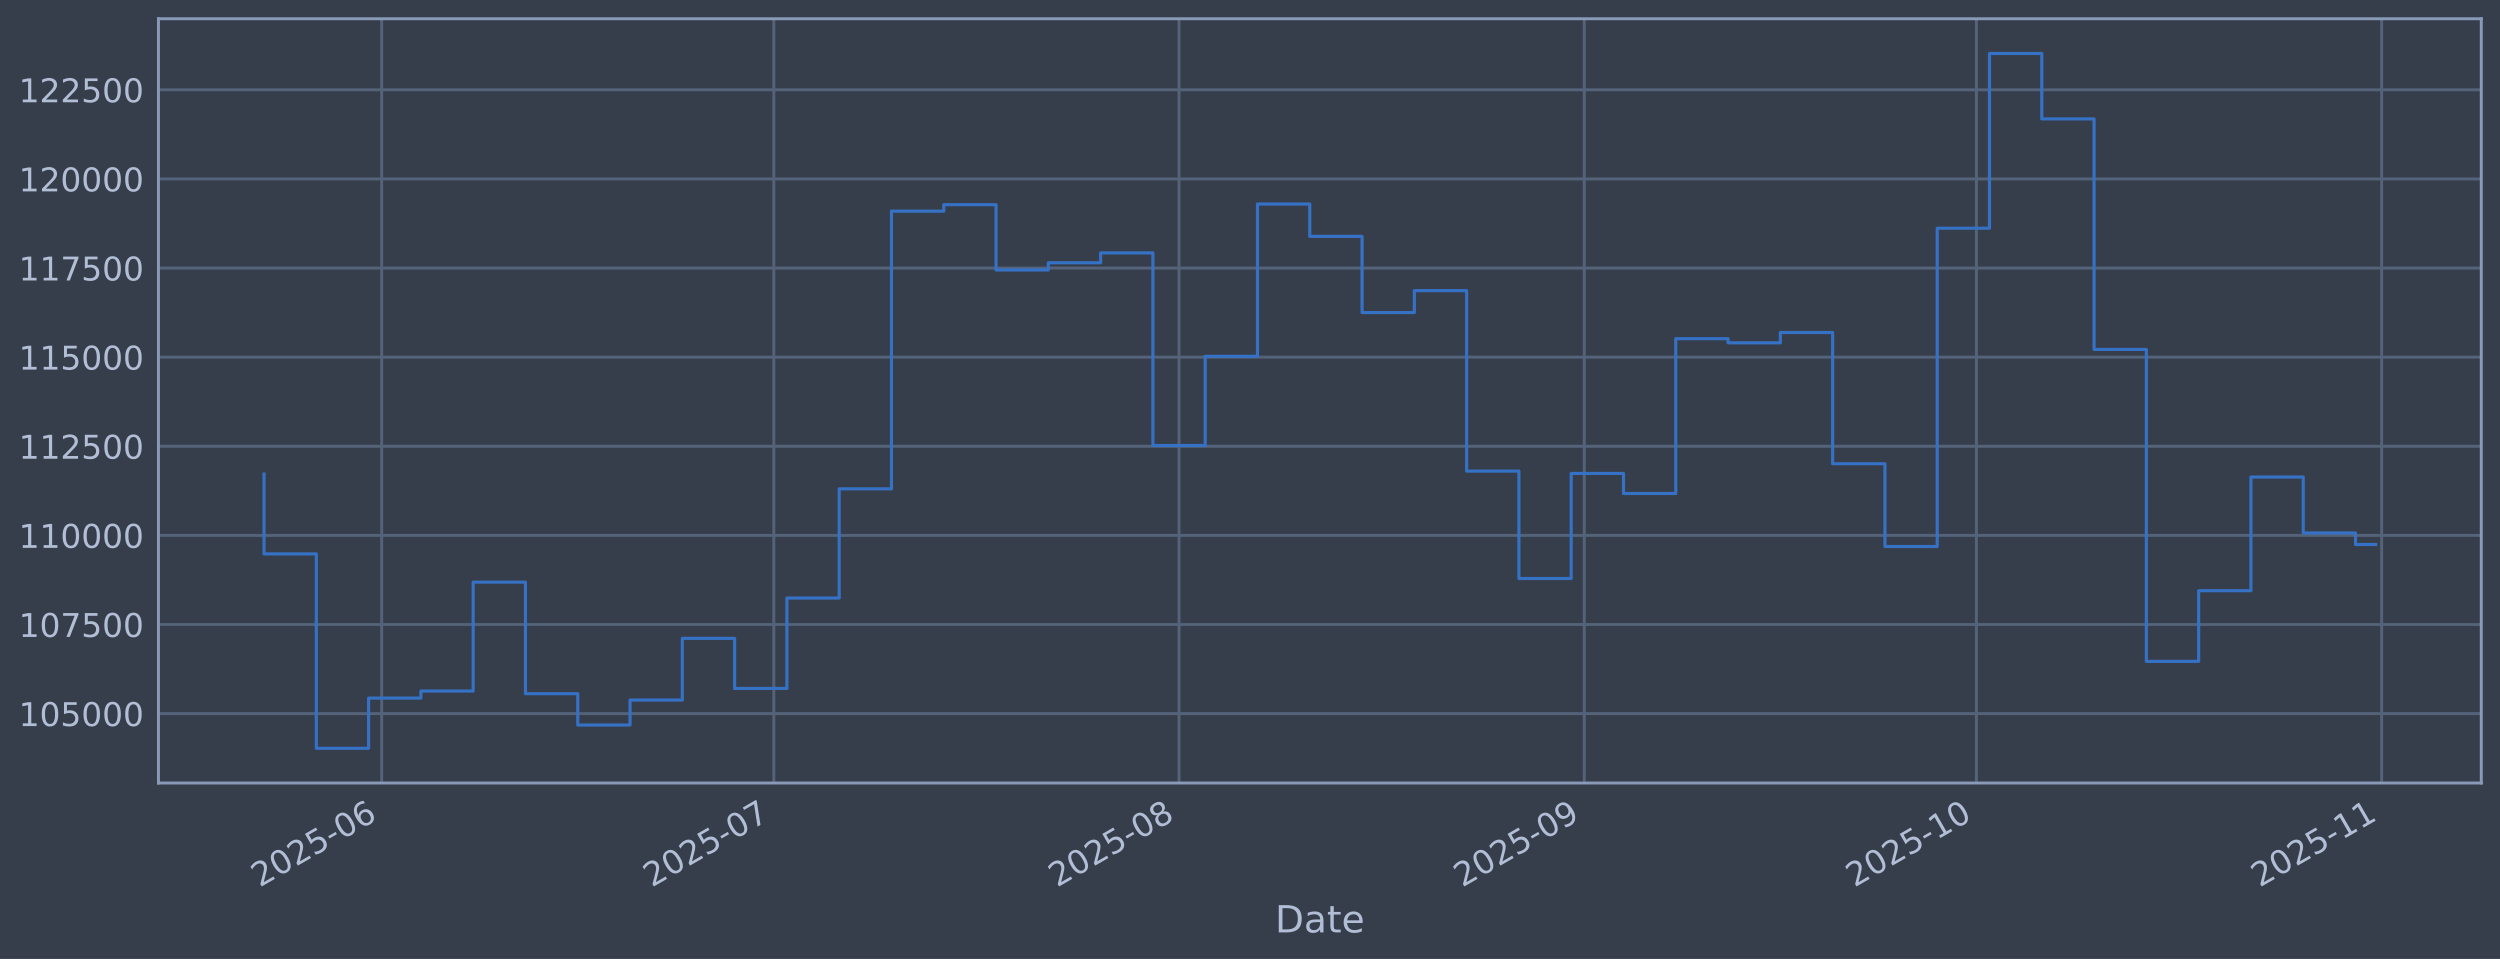
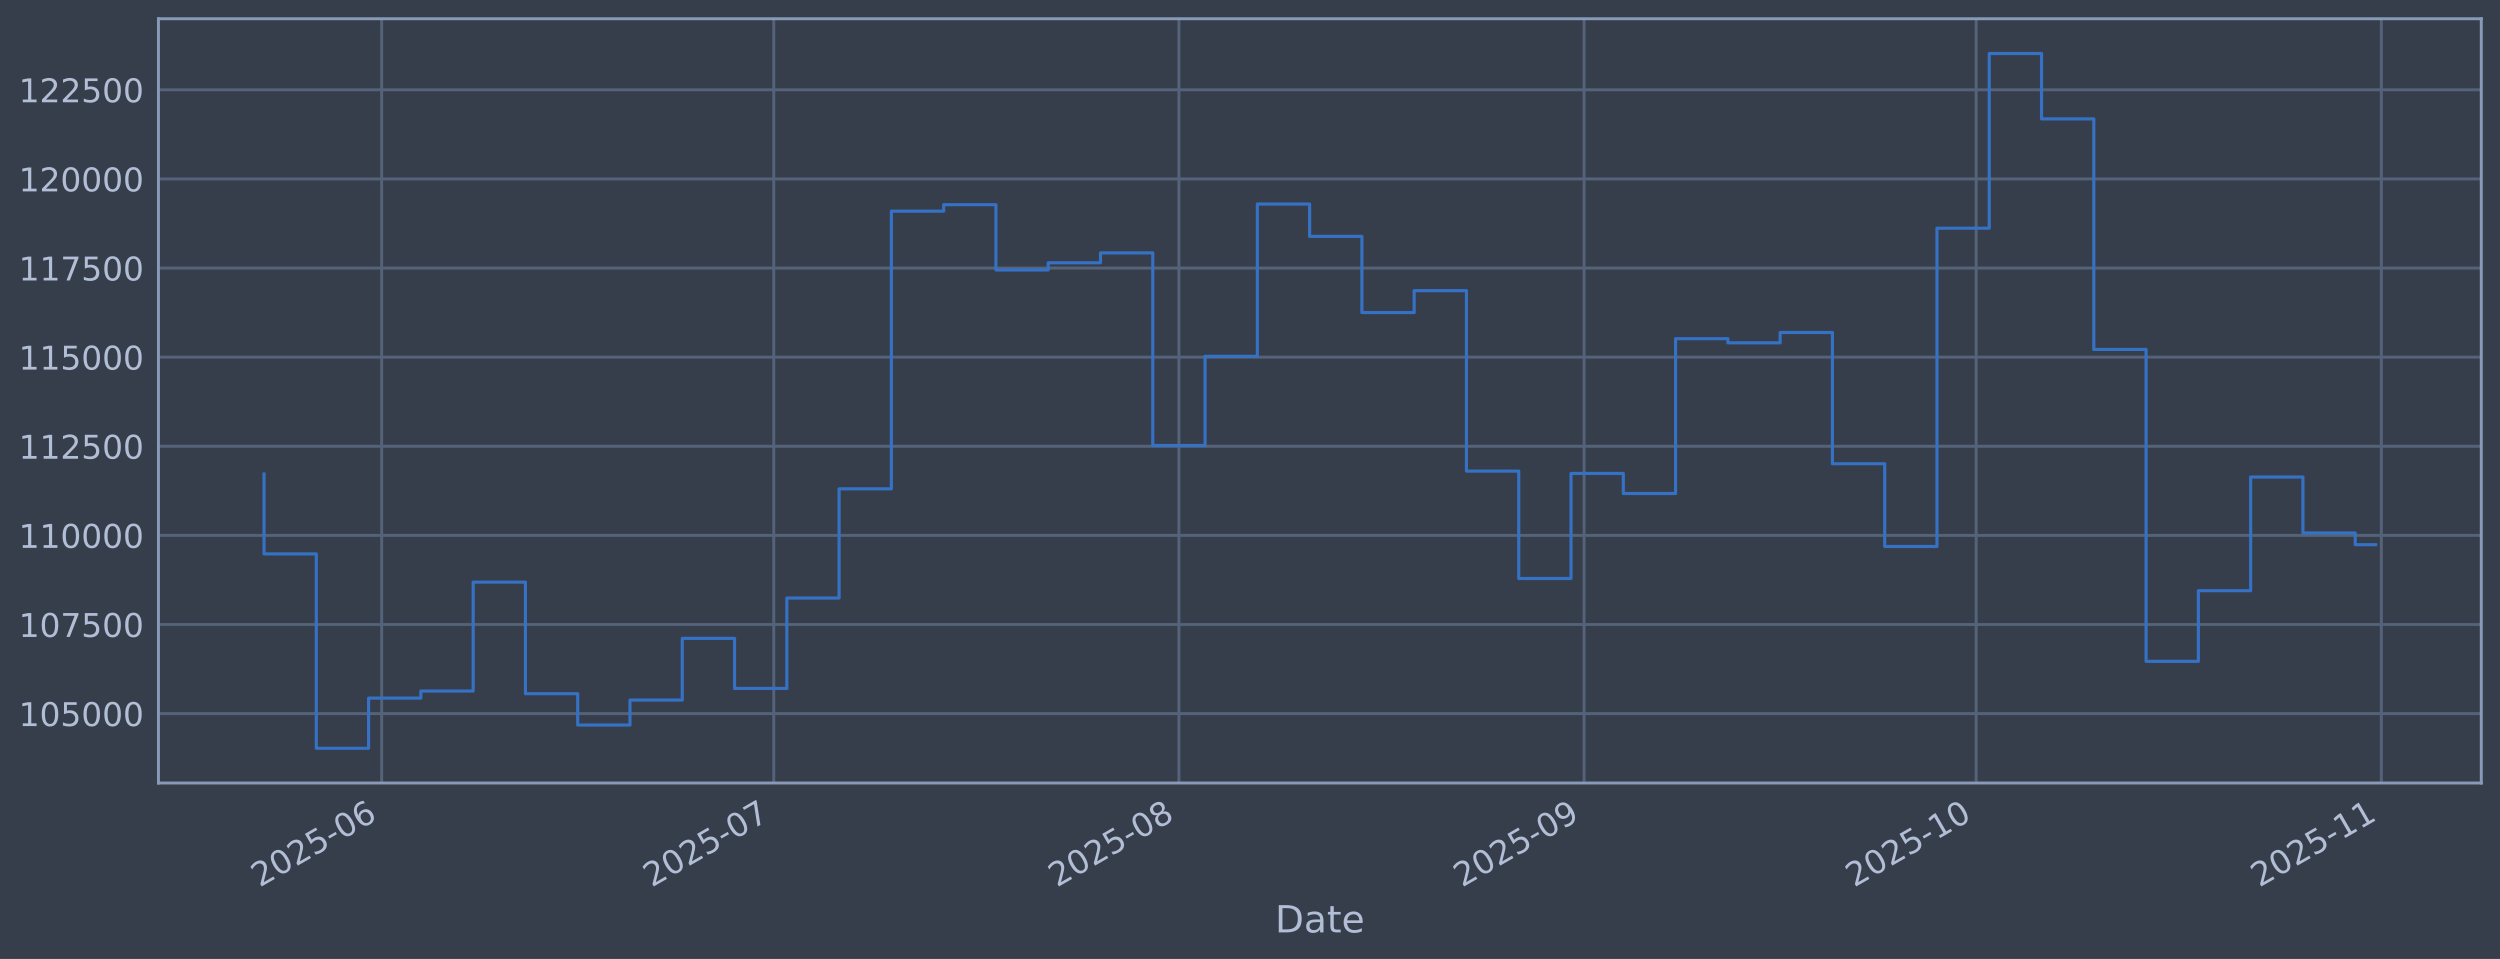
<svg xmlns="http://www.w3.org/2000/svg" xmlns:xlink="http://www.w3.org/1999/xlink" width="960.9pt" height="368.58pt" viewBox="0 0 960.9 368.58" version="1.1">
  <defs>
    <style type="text/css">*{stroke-linejoin: round; stroke-linecap: butt}</style>
  </defs>
  <g id="figure_1">
    <g id="patch_1">
      <path d="M 0 368.58  L 960.9 368.58  L 960.9 0  L 0 0  z " style="fill: #373e4b" />
    </g>
    <g id="axes_1">
      <g id="patch_2">
        <path d="M 60.901 300.96  L 953.701 300.96  L 953.701 7.2  L 60.901 7.2  z " style="fill: #373e4b" />
      </g>
      <g id="matplotlib.axis_1">
        <g id="xtick_1">
          <g id="line2d_1">
-             <path d="M 146.701 300.96  L 146.701 7.2  " clip-path="url(#p66ea7dc3ce)" style="fill: none; stroke: #546379; stroke-width: 1.12; stroke-linecap: square" />
+             <path d="M 146.694 300.96  L 146.694 7.2  " clip-path="url(#p4afb08aa4d)" style="fill: none; stroke: #546379; stroke-width: 1.12; stroke-linecap: square" />
          </g>
          <g id="line2d_2" />
          <g id="text_1">
-             <g style="fill: #b1bed6" transform="translate(99.79728 341.1745) rotate(-30) scale(0.126 -0.126)">
+             <g style="fill: #b1bed6" transform="translate(99.79083 341.1745) rotate(-30) scale(0.126 -0.126)">
              <defs>
                <path id="DejaVuSans-32" d="M 1228 531  L 3431 531  L 3431 0  L 469 0  L 469 531  Q 828 903 1448 1529  Q 2069 2156 2228 2338  Q 2531 2678 2651 2914  Q 2772 3150 2772 3378  Q 2772 3750 2511 3984  Q 2250 4219 1831 4219  Q 1534 4219 1204 4116  Q 875 4013 500 3803  L 500 4441  Q 881 4594 1212 4672  Q 1544 4750 1819 4750  Q 2544 4750 2975 4387  Q 3406 4025 3406 3419  Q 3406 3131 3298 2873  Q 3191 2616 2906 2266  Q 2828 2175 2409 1742  Q 1991 1309 1228 531  z " transform="scale(0.015625)" />
                <path id="DejaVuSans-30" d="M 2034 4250  Q 1547 4250 1301 3770  Q 1056 3291 1056 2328  Q 1056 1369 1301 889  Q 1547 409 2034 409  Q 2525 409 2770 889  Q 3016 1369 3016 2328  Q 3016 3291 2770 3770  Q 2525 4250 2034 4250  z M 2034 4750  Q 2819 4750 3233 4129  Q 3647 3509 3647 2328  Q 3647 1150 3233 529  Q 2819 -91 2034 -91  Q 1250 -91 836 529  Q 422 1150 422 2328  Q 422 3509 836 4129  Q 1250 4750 2034 4750  z " transform="scale(0.015625)" />
                <path id="DejaVuSans-35" d="M 691 4666  L 3169 4666  L 3169 4134  L 1269 4134  L 1269 2991  Q 1406 3038 1543 3061  Q 1681 3084 1819 3084  Q 2600 3084 3056 2656  Q 3513 2228 3513 1497  Q 3513 744 3044 326  Q 2575 -91 1722 -91  Q 1428 -91 1123 -41  Q 819 9 494 109  L 494 744  Q 775 591 1075 516  Q 1375 441 1709 441  Q 2250 441 2565 725  Q 2881 1009 2881 1497  Q 2881 1984 2565 2268  Q 2250 2553 1709 2553  Q 1456 2553 1204 2497  Q 953 2441 691 2322  L 691 4666  z " transform="scale(0.015625)" />
                <path id="DejaVuSans-2d" d="M 313 2009  L 1997 2009  L 1997 1497  L 313 1497  L 313 2009  z " transform="scale(0.015625)" />
                <path id="DejaVuSans-36" d="M 2113 2584  Q 1688 2584 1439 2293  Q 1191 2003 1191 1497  Q 1191 994 1439 701  Q 1688 409 2113 409  Q 2538 409 2786 701  Q 3034 994 3034 1497  Q 3034 2003 2786 2293  Q 2538 2584 2113 2584  z M 3366 4563  L 3366 3988  Q 3128 4100 2886 4159  Q 2644 4219 2406 4219  Q 1781 4219 1451 3797  Q 1122 3375 1075 2522  Q 1259 2794 1537 2939  Q 1816 3084 2150 3084  Q 2853 3084 3261 2657  Q 3669 2231 3669 1497  Q 3669 778 3244 343  Q 2819 -91 2113 -91  Q 1303 -91 875 529  Q 447 1150 447 2328  Q 447 3434 972 4092  Q 1497 4750 2381 4750  Q 2619 4750 2861 4703  Q 3103 4656 3366 4563  z " transform="scale(0.015625)" />
              </defs>
              <use xlink:href="#DejaVuSans-32" />
              <use xlink:href="#DejaVuSans-30" transform="translate(63.62305 0)" />
              <use xlink:href="#DejaVuSans-32" transform="translate(127.2461 0)" />
              <use xlink:href="#DejaVuSans-35" transform="translate(190.8691 0)" />
              <use xlink:href="#DejaVuSans-2d" transform="translate(254.4922 0)" />
              <use xlink:href="#DejaVuSans-30" transform="translate(290.5762 0)" />
              <use xlink:href="#DejaVuSans-36" transform="translate(354.1992 0)" />
            </g>
          </g>
        </g>
        <g id="xtick_2">
          <g id="line2d_3">
-             <path d="M 297.428 300.96  L 297.428 7.2  " clip-path="url(#p66ea7dc3ce)" style="fill: none; stroke: #546379; stroke-width: 1.12; stroke-linecap: square" />
+             <path d="M 297.4 300.96  L 297.4 7.2  " clip-path="url(#p4afb08aa4d)" style="fill: none; stroke: #546379; stroke-width: 1.12; stroke-linecap: square" />
          </g>
          <g id="line2d_4" />
          <g id="text_2">
-             <g style="fill: #b1bed6" transform="translate(250.5247 341.1745) rotate(-30) scale(0.126 -0.126)">
+             <g style="fill: #b1bed6" transform="translate(250.4968 341.1745) rotate(-30) scale(0.126 -0.126)">
              <defs>
                <path id="DejaVuSans-37" d="M 525 4666  L 3525 4666  L 3525 4397  L 1831 0  L 1172 0  L 2766 4134  L 525 4134  L 525 4666  z " transform="scale(0.015625)" />
              </defs>
              <use xlink:href="#DejaVuSans-32" />
              <use xlink:href="#DejaVuSans-30" transform="translate(63.62305 0)" />
              <use xlink:href="#DejaVuSans-32" transform="translate(127.2461 0)" />
              <use xlink:href="#DejaVuSans-35" transform="translate(190.8691 0)" />
              <use xlink:href="#DejaVuSans-2d" transform="translate(254.4922 0)" />
              <use xlink:href="#DejaVuSans-30" transform="translate(290.5762 0)" />
              <use xlink:href="#DejaVuSans-37" transform="translate(354.1992 0)" />
            </g>
          </g>
        </g>
        <g id="xtick_3">
          <g id="line2d_5">
-             <path d="M 453.18 300.96  L 453.18 7.2  " clip-path="url(#p66ea7dc3ce)" style="fill: none; stroke: #546379; stroke-width: 1.12; stroke-linecap: square" />
+             <path d="M 453.13 300.96  L 453.13 7.2  " clip-path="url(#p4afb08aa4d)" style="fill: none; stroke: #546379; stroke-width: 1.12; stroke-linecap: square" />
          </g>
          <g id="line2d_6" />
          <g id="text_3">
-             <g style="fill: #b1bed6" transform="translate(406.2764 341.1745) rotate(-30) scale(0.126 -0.126)">
+             <g style="fill: #b1bed6" transform="translate(406.2263 341.1745) rotate(-30) scale(0.126 -0.126)">
              <defs>
                <path id="DejaVuSans-38" d="M 2034 2216  Q 1584 2216 1326 1975  Q 1069 1734 1069 1313  Q 1069 891 1326 650  Q 1584 409 2034 409  Q 2484 409 2743 651  Q 3003 894 3003 1313  Q 3003 1734 2745 1975  Q 2488 2216 2034 2216  z M 1403 2484  Q 997 2584 770 2862  Q 544 3141 544 3541  Q 544 4100 942 4425  Q 1341 4750 2034 4750  Q 2731 4750 3128 4425  Q 3525 4100 3525 3541  Q 3525 3141 3298 2862  Q 3072 2584 2669 2484  Q 3125 2378 3379 2068  Q 3634 1759 3634 1313  Q 3634 634 3220 271  Q 2806 -91 2034 -91  Q 1263 -91 848 271  Q 434 634 434 1313  Q 434 1759 690 2068  Q 947 2378 1403 2484  z M 1172 3481  Q 1172 3119 1398 2916  Q 1625 2713 2034 2713  Q 2441 2713 2670 2916  Q 2900 3119 2900 3481  Q 2900 3844 2670 4047  Q 2441 4250 2034 4250  Q 1625 4250 1398 4047  Q 1172 3844 1172 3481  z " transform="scale(0.015625)" />
              </defs>
              <use xlink:href="#DejaVuSans-32" />
              <use xlink:href="#DejaVuSans-30" transform="translate(63.62305 0)" />
              <use xlink:href="#DejaVuSans-32" transform="translate(127.2461 0)" />
              <use xlink:href="#DejaVuSans-35" transform="translate(190.8691 0)" />
              <use xlink:href="#DejaVuSans-2d" transform="translate(254.4922 0)" />
              <use xlink:href="#DejaVuSans-30" transform="translate(290.5762 0)" />
              <use xlink:href="#DejaVuSans-38" transform="translate(354.1992 0)" />
            </g>
          </g>
        </g>
        <g id="xtick_4">
          <g id="line2d_7">
-             <path d="M 608.931 300.96  L 608.931 7.2  " clip-path="url(#p66ea7dc3ce)" style="fill: none; stroke: #546379; stroke-width: 1.12; stroke-linecap: square" />
+             <path d="M 608.859 300.96  L 608.859 7.2  " clip-path="url(#p4afb08aa4d)" style="fill: none; stroke: #546379; stroke-width: 1.12; stroke-linecap: square" />
          </g>
          <g id="line2d_8" />
          <g id="text_4">
-             <g style="fill: #b1bed6" transform="translate(562.0281 341.1745) rotate(-30) scale(0.126 -0.126)">
+             <g style="fill: #b1bed6" transform="translate(561.9557 341.1745) rotate(-30) scale(0.126 -0.126)">
              <defs>
                <path id="DejaVuSans-39" d="M 703 97  L 703 672  Q 941 559 1184 500  Q 1428 441 1663 441  Q 2288 441 2617 861  Q 2947 1281 2994 2138  Q 2813 1869 2534 1725  Q 2256 1581 1919 1581  Q 1219 1581 811 2004  Q 403 2428 403 3163  Q 403 3881 828 4315  Q 1253 4750 1959 4750  Q 2769 4750 3195 4129  Q 3622 3509 3622 2328  Q 3622 1225 3098 567  Q 2575 -91 1691 -91  Q 1453 -91 1209 -44  Q 966 3 703 97  z M 1959 2075  Q 2384 2075 2632 2365  Q 2881 2656 2881 3163  Q 2881 3666 2632 3958  Q 2384 4250 1959 4250  Q 1534 4250 1286 3958  Q 1038 3666 1038 3163  Q 1038 2656 1286 2365  Q 1534 2075 1959 2075  z " transform="scale(0.015625)" />
              </defs>
              <use xlink:href="#DejaVuSans-32" />
              <use xlink:href="#DejaVuSans-30" transform="translate(63.62305 0)" />
              <use xlink:href="#DejaVuSans-32" transform="translate(127.2461 0)" />
              <use xlink:href="#DejaVuSans-35" transform="translate(190.8691 0)" />
              <use xlink:href="#DejaVuSans-2d" transform="translate(254.4922 0)" />
              <use xlink:href="#DejaVuSans-30" transform="translate(290.5762 0)" />
              <use xlink:href="#DejaVuSans-39" transform="translate(354.1992 0)" />
            </g>
          </g>
        </g>
        <g id="xtick_5">
          <g id="line2d_9">
-             <path d="M 759.659 300.96  L 759.659 7.2  " clip-path="url(#p66ea7dc3ce)" style="fill: none; stroke: #546379; stroke-width: 1.12; stroke-linecap: square" />
+             <path d="M 759.565 300.96  L 759.565 7.2  " clip-path="url(#p4afb08aa4d)" style="fill: none; stroke: #546379; stroke-width: 1.12; stroke-linecap: square" />
          </g>
          <g id="line2d_10" />
          <g id="text_5">
-             <g style="fill: #b1bed6" transform="translate(712.7555 341.1745) rotate(-30) scale(0.126 -0.126)">
+             <g style="fill: #b1bed6" transform="translate(712.6617 341.1745) rotate(-30) scale(0.126 -0.126)">
              <defs>
                <path id="DejaVuSans-31" d="M 794 531  L 1825 531  L 1825 4091  L 703 3866  L 703 4441  L 1819 4666  L 2450 4666  L 2450 531  L 3481 531  L 3481 0  L 794 0  L 794 531  z " transform="scale(0.015625)" />
              </defs>
              <use xlink:href="#DejaVuSans-32" />
              <use xlink:href="#DejaVuSans-30" transform="translate(63.62305 0)" />
              <use xlink:href="#DejaVuSans-32" transform="translate(127.2461 0)" />
              <use xlink:href="#DejaVuSans-35" transform="translate(190.8691 0)" />
              <use xlink:href="#DejaVuSans-2d" transform="translate(254.4922 0)" />
              <use xlink:href="#DejaVuSans-31" transform="translate(290.5762 0)" />
              <use xlink:href="#DejaVuSans-30" transform="translate(354.1992 0)" />
            </g>
          </g>
        </g>
        <g id="xtick_6">
          <g id="line2d_11">
-             <path d="M 915.411 300.96  L 915.411 7.2  " clip-path="url(#p66ea7dc3ce)" style="fill: none; stroke: #546379; stroke-width: 1.12; stroke-linecap: square" />
+             <path d="M 915.294 300.96  L 915.294 7.2  " clip-path="url(#p4afb08aa4d)" style="fill: none; stroke: #546379; stroke-width: 1.12; stroke-linecap: square" />
          </g>
          <g id="line2d_12" />
          <g id="text_6">
-             <g style="fill: #b1bed6" transform="translate(868.5072 341.1745) rotate(-30) scale(0.126 -0.126)">
+             <g style="fill: #b1bed6" transform="translate(868.3912 341.1745) rotate(-30) scale(0.126 -0.126)">
              <use xlink:href="#DejaVuSans-32" />
              <use xlink:href="#DejaVuSans-30" transform="translate(63.62305 0)" />
              <use xlink:href="#DejaVuSans-32" transform="translate(127.2461 0)" />
              <use xlink:href="#DejaVuSans-35" transform="translate(190.8691 0)" />
              <use xlink:href="#DejaVuSans-2d" transform="translate(254.4922 0)" />
              <use xlink:href="#DejaVuSans-31" transform="translate(290.5762 0)" />
              <use xlink:href="#DejaVuSans-31" transform="translate(354.1992 0)" />
            </g>
          </g>
        </g>
        <g id="text_7">
          <g style="fill: #b1bed6" transform="translate(490.0914 358.3856) scale(0.144 -0.144)">
            <defs>
              <path id="DejaVuSans-44" d="M 1259 4147  L 1259 519  L 2022 519  Q 2988 519 3436 956  Q 3884 1394 3884 2338  Q 3884 3275 3436 3711  Q 2988 4147 2022 4147  L 1259 4147  z M 628 4666  L 1925 4666  Q 3281 4666 3915 4102  Q 4550 3538 4550 2338  Q 4550 1131 3912 565  Q 3275 0 1925 0  L 628 0  L 628 4666  z " transform="scale(0.015625)" />
              <path id="DejaVuSans-61" d="M 2194 1759  Q 1497 1759 1228 1600  Q 959 1441 959 1056  Q 959 750 1161 570  Q 1363 391 1709 391  Q 2188 391 2477 730  Q 2766 1069 2766 1631  L 2766 1759  L 2194 1759  z M 3341 1997  L 3341 0  L 2766 0  L 2766 531  Q 2569 213 2275 61  Q 1981 -91 1556 -91  Q 1019 -91 701 211  Q 384 513 384 1019  Q 384 1609 779 1909  Q 1175 2209 1959 2209  L 2766 2209  L 2766 2266  Q 2766 2663 2505 2880  Q 2244 3097 1772 3097  Q 1472 3097 1187 3025  Q 903 2953 641 2809  L 641 3341  Q 956 3463 1253 3523  Q 1550 3584 1831 3584  Q 2591 3584 2966 3190  Q 3341 2797 3341 1997  z " transform="scale(0.015625)" />
              <path id="DejaVuSans-74" d="M 1172 4494  L 1172 3500  L 2356 3500  L 2356 3053  L 1172 3053  L 1172 1153  Q 1172 725 1289 603  Q 1406 481 1766 481  L 2356 481  L 2356 0  L 1766 0  Q 1100 0 847 248  Q 594 497 594 1153  L 594 3053  L 172 3053  L 172 3500  L 594 3500  L 594 4494  L 1172 4494  z " transform="scale(0.015625)" />
              <path id="DejaVuSans-65" d="M 3597 1894  L 3597 1613  L 953 1613  Q 991 1019 1311 708  Q 1631 397 2203 397  Q 2534 397 2845 478  Q 3156 559 3463 722  L 3463 178  Q 3153 47 2828 -22  Q 2503 -91 2169 -91  Q 1331 -91 842 396  Q 353 884 353 1716  Q 353 2575 817 3079  Q 1281 3584 2069 3584  Q 2775 3584 3186 3129  Q 3597 2675 3597 1894  z M 3022 2063  Q 3016 2534 2758 2815  Q 2500 3097 2075 3097  Q 1594 3097 1305 2825  Q 1016 2553 972 2059  L 3022 2063  z " transform="scale(0.015625)" />
            </defs>
            <use xlink:href="#DejaVuSans-44" />
            <use xlink:href="#DejaVuSans-61" transform="translate(77.00195 0)" />
            <use xlink:href="#DejaVuSans-74" transform="translate(138.2812 0)" />
            <use xlink:href="#DejaVuSans-65" transform="translate(177.4902 0)" />
          </g>
        </g>
      </g>
      <g id="matplotlib.axis_2">
        <g id="ytick_1">
          <g id="line2d_13">
-             <path d="M 60.901 274.286  L 953.701 274.286  " clip-path="url(#p66ea7dc3ce)" style="fill: none; stroke: #546379; stroke-width: 1.12; stroke-linecap: square" />
+             <path d="M 60.901 274.286  L 953.701 274.286  " clip-path="url(#p4afb08aa4d)" style="fill: none; stroke: #546379; stroke-width: 1.12; stroke-linecap: square" />
          </g>
          <g id="line2d_14" />
          <g id="text_8">
            <g style="fill: #b1bed6" transform="translate(7.2 279.0725) scale(0.126 -0.126)">
              <use xlink:href="#DejaVuSans-31" />
              <use xlink:href="#DejaVuSans-30" transform="translate(63.62305 0)" />
              <use xlink:href="#DejaVuSans-35" transform="translate(127.2461 0)" />
              <use xlink:href="#DejaVuSans-30" transform="translate(190.8691 0)" />
              <use xlink:href="#DejaVuSans-30" transform="translate(254.4922 0)" />
              <use xlink:href="#DejaVuSans-30" transform="translate(318.1152 0)" />
            </g>
          </g>
        </g>
        <g id="ytick_2">
          <g id="line2d_15">
-             <path d="M 60.901 240.033  L 953.701 240.033  " clip-path="url(#p66ea7dc3ce)" style="fill: none; stroke: #546379; stroke-width: 1.12; stroke-linecap: square" />
+             <path d="M 60.901 240.033  L 953.701 240.033  " clip-path="url(#p4afb08aa4d)" style="fill: none; stroke: #546379; stroke-width: 1.12; stroke-linecap: square" />
          </g>
          <g id="line2d_16" />
          <g id="text_9">
            <g style="fill: #b1bed6" transform="translate(7.2 244.8204) scale(0.126 -0.126)">
              <use xlink:href="#DejaVuSans-31" />
              <use xlink:href="#DejaVuSans-30" transform="translate(63.62305 0)" />
              <use xlink:href="#DejaVuSans-37" transform="translate(127.2461 0)" />
              <use xlink:href="#DejaVuSans-35" transform="translate(190.8691 0)" />
              <use xlink:href="#DejaVuSans-30" transform="translate(254.4922 0)" />
              <use xlink:href="#DejaVuSans-30" transform="translate(318.1152 0)" />
            </g>
          </g>
        </g>
        <g id="ytick_3">
          <g id="line2d_17">
-             <path d="M 60.901 205.781  L 953.701 205.781  " clip-path="url(#p66ea7dc3ce)" style="fill: none; stroke: #546379; stroke-width: 1.12; stroke-linecap: square" />
+             <path d="M 60.901 205.781  L 953.701 205.781  " clip-path="url(#p4afb08aa4d)" style="fill: none; stroke: #546379; stroke-width: 1.12; stroke-linecap: square" />
          </g>
          <g id="line2d_18" />
          <g id="text_10">
            <g style="fill: #b1bed6" transform="translate(7.2 210.5682) scale(0.126 -0.126)">
              <use xlink:href="#DejaVuSans-31" />
              <use xlink:href="#DejaVuSans-31" transform="translate(63.62305 0)" />
              <use xlink:href="#DejaVuSans-30" transform="translate(127.2461 0)" />
              <use xlink:href="#DejaVuSans-30" transform="translate(190.8691 0)" />
              <use xlink:href="#DejaVuSans-30" transform="translate(254.4922 0)" />
              <use xlink:href="#DejaVuSans-30" transform="translate(318.1152 0)" />
            </g>
          </g>
        </g>
        <g id="ytick_4">
          <g id="line2d_19">
-             <path d="M 60.901 171.529  L 953.701 171.529  " clip-path="url(#p66ea7dc3ce)" style="fill: none; stroke: #546379; stroke-width: 1.12; stroke-linecap: square" />
+             <path d="M 60.901 171.529  L 953.701 171.529  " clip-path="url(#p4afb08aa4d)" style="fill: none; stroke: #546379; stroke-width: 1.12; stroke-linecap: square" />
          </g>
          <g id="line2d_20" />
          <g id="text_11">
            <g style="fill: #b1bed6" transform="translate(7.2 176.316) scale(0.126 -0.126)">
              <use xlink:href="#DejaVuSans-31" />
              <use xlink:href="#DejaVuSans-31" transform="translate(63.62305 0)" />
              <use xlink:href="#DejaVuSans-32" transform="translate(127.2461 0)" />
              <use xlink:href="#DejaVuSans-35" transform="translate(190.8691 0)" />
              <use xlink:href="#DejaVuSans-30" transform="translate(254.4922 0)" />
              <use xlink:href="#DejaVuSans-30" transform="translate(318.1152 0)" />
            </g>
          </g>
        </g>
        <g id="ytick_5">
          <g id="line2d_21">
-             <path d="M 60.901 137.277  L 953.701 137.277  " clip-path="url(#p66ea7dc3ce)" style="fill: none; stroke: #546379; stroke-width: 1.12; stroke-linecap: square" />
+             <path d="M 60.901 137.277  L 953.701 137.277  " clip-path="url(#p4afb08aa4d)" style="fill: none; stroke: #546379; stroke-width: 1.12; stroke-linecap: square" />
          </g>
          <g id="line2d_22" />
          <g id="text_12">
            <g style="fill: #b1bed6" transform="translate(7.2 142.0639) scale(0.126 -0.126)">
              <use xlink:href="#DejaVuSans-31" />
              <use xlink:href="#DejaVuSans-31" transform="translate(63.62305 0)" />
              <use xlink:href="#DejaVuSans-35" transform="translate(127.2461 0)" />
              <use xlink:href="#DejaVuSans-30" transform="translate(190.8691 0)" />
              <use xlink:href="#DejaVuSans-30" transform="translate(254.4922 0)" />
              <use xlink:href="#DejaVuSans-30" transform="translate(318.1152 0)" />
            </g>
          </g>
        </g>
        <g id="ytick_6">
          <g id="line2d_23">
-             <path d="M 60.901 103.025  L 953.701 103.025  " clip-path="url(#p66ea7dc3ce)" style="fill: none; stroke: #546379; stroke-width: 1.12; stroke-linecap: square" />
+             <path d="M 60.901 103.025  L 953.701 103.025  " clip-path="url(#p4afb08aa4d)" style="fill: none; stroke: #546379; stroke-width: 1.12; stroke-linecap: square" />
          </g>
          <g id="line2d_24" />
          <g id="text_13">
            <g style="fill: #b1bed6" transform="translate(7.2 107.8117) scale(0.126 -0.126)">
              <use xlink:href="#DejaVuSans-31" />
              <use xlink:href="#DejaVuSans-31" transform="translate(63.62305 0)" />
              <use xlink:href="#DejaVuSans-37" transform="translate(127.2461 0)" />
              <use xlink:href="#DejaVuSans-35" transform="translate(190.8691 0)" />
              <use xlink:href="#DejaVuSans-30" transform="translate(254.4922 0)" />
              <use xlink:href="#DejaVuSans-30" transform="translate(318.1152 0)" />
            </g>
          </g>
        </g>
        <g id="ytick_7">
          <g id="line2d_25">
-             <path d="M 60.901 68.773  L 953.701 68.773  " clip-path="url(#p66ea7dc3ce)" style="fill: none; stroke: #546379; stroke-width: 1.12; stroke-linecap: square" />
+             <path d="M 60.901 68.773  L 953.701 68.773  " clip-path="url(#p4afb08aa4d)" style="fill: none; stroke: #546379; stroke-width: 1.12; stroke-linecap: square" />
          </g>
          <g id="line2d_26" />
          <g id="text_14">
            <g style="fill: #b1bed6" transform="translate(7.2 73.55953) scale(0.126 -0.126)">
              <use xlink:href="#DejaVuSans-31" />
              <use xlink:href="#DejaVuSans-32" transform="translate(63.62305 0)" />
              <use xlink:href="#DejaVuSans-30" transform="translate(127.2461 0)" />
              <use xlink:href="#DejaVuSans-30" transform="translate(190.8691 0)" />
              <use xlink:href="#DejaVuSans-30" transform="translate(254.4922 0)" />
              <use xlink:href="#DejaVuSans-30" transform="translate(318.1152 0)" />
            </g>
          </g>
        </g>
        <g id="ytick_8">
          <g id="line2d_27">
-             <path d="M 60.901 34.52  L 953.701 34.52  " clip-path="url(#p66ea7dc3ce)" style="fill: none; stroke: #546379; stroke-width: 1.12; stroke-linecap: square" />
+             <path d="M 60.901 34.52  L 953.701 34.52  " clip-path="url(#p4afb08aa4d)" style="fill: none; stroke: #546379; stroke-width: 1.12; stroke-linecap: square" />
          </g>
          <g id="line2d_28" />
          <g id="text_15">
            <g style="fill: #b1bed6" transform="translate(7.2 39.30736) scale(0.126 -0.126)">
              <use xlink:href="#DejaVuSans-31" />
              <use xlink:href="#DejaVuSans-32" transform="translate(63.62305 0)" />
              <use xlink:href="#DejaVuSans-32" transform="translate(127.2461 0)" />
              <use xlink:href="#DejaVuSans-35" transform="translate(190.8691 0)" />
              <use xlink:href="#DejaVuSans-30" transform="translate(254.4922 0)" />
              <use xlink:href="#DejaVuSans-30" transform="translate(318.1152 0)" />
            </g>
          </g>
        </g>
      </g>
      <g id="line2d_29">
-         <path d="M 101.482 182.186  L 101.482 212.888  L 121.579 212.888  L 121.579 287.607  L 141.676 287.607  L 141.676 268.333  L 161.773 268.333  L 161.773 265.613  L 181.87 265.613  L 181.87 223.75  L 201.967 223.75  L 201.967 266.631  L 222.064 266.631  L 222.064 278.665  L 242.161 278.665  L 242.161 269.075  L 262.258 269.075  L 262.258 245.372  L 282.355 245.372  L 282.355 264.615  L 302.452 264.615  L 302.452 229.852  L 322.549 229.852  L 322.549 187.898  L 342.646 187.898  L 342.646 81.166  L 362.743 81.166  L 362.743 78.68  L 382.84 78.68  L 382.84 103.754  L 402.937 103.754  L 402.937 100.992  L 423.034 100.992  L 423.034 97.194  L 443.131 97.194  L 443.131 171.232  L 463.228 171.232  L 463.228 136.942  L 483.325 136.942  L 483.325 78.426  L 503.422 78.426  L 503.422 90.86  L 523.519 90.86  L 523.519 120.135  L 543.616 120.135  L 543.616 111.698  L 563.713 111.698  L 563.713 181.072  L 583.81 181.072  L 583.81 222.348  L 603.907 222.348  L 603.907 181.975  L 624.004 181.975  L 624.004 189.676  L 644.101 189.676  L 644.101 130.184  L 664.198 130.184  L 664.198 131.764  L 684.295 131.764  L 684.295 127.804  L 704.392 127.804  L 704.392 178.239  L 724.489 178.239  L 724.489 210.044  L 744.586 210.044  L 744.586 87.711  L 764.683 87.711  L 764.683 20.553  L 784.78 20.553  L 784.78 45.695  L 804.877 45.695  L 804.877 134.311  L 824.974 134.311  L 824.974 254.199  L 845.071 254.199  L 845.071 227.044  L 865.168 227.044  L 865.168 183.344  L 885.265 183.344  L 885.265 204.842  L 905.362 204.842  L 905.362 209.288  L 913.119 209.288  " clip-path="url(#p66ea7dc3ce)" style="fill: none; stroke: #3572c6; stroke-width: 1.2; stroke-linecap: square" />
+         <path d="M 101.482 182.186  L 101.482 212.888  L 121.576 212.888  L 121.576 287.607  L 141.671 287.607  L 141.671 268.333  L 161.765 268.333  L 161.765 265.613  L 181.859 265.613  L 181.859 223.75  L 201.953 223.75  L 201.953 266.631  L 222.047 266.631  L 222.047 278.665  L 242.141 278.665  L 242.141 269.075  L 262.235 269.075  L 262.235 245.372  L 282.329 245.372  L 282.329 264.615  L 302.424 264.615  L 302.424 229.852  L 322.518 229.852  L 322.518 187.898  L 342.612 187.898  L 342.612 81.166  L 362.706 81.166  L 362.706 78.68  L 382.8 78.68  L 382.8 103.754  L 402.894 103.754  L 402.894 100.992  L 422.988 100.992  L 422.988 97.194  L 443.082 97.194  L 443.082 171.232  L 463.177 171.232  L 463.177 136.942  L 483.271 136.942  L 483.271 78.426  L 503.365 78.426  L 503.365 90.86  L 523.459 90.86  L 523.459 120.135  L 543.553 120.135  L 543.553 111.698  L 563.647 111.698  L 563.647 181.072  L 583.741 181.072  L 583.741 222.348  L 603.835 222.348  L 603.835 181.975  L 623.93 181.975  L 623.93 189.676  L 644.024 189.676  L 644.024 130.184  L 664.118 130.184  L 664.118 131.764  L 684.212 131.764  L 684.212 127.804  L 704.306 127.804  L 704.306 178.239  L 724.4 178.239  L 724.4 210.044  L 744.494 210.044  L 744.494 87.711  L 764.588 87.711  L 764.588 20.553  L 784.683 20.553  L 784.683 45.695  L 804.777 45.695  L 804.777 134.311  L 824.871 134.311  L 824.871 254.199  L 844.965 254.199  L 844.965 227.044  L 865.059 227.044  L 865.059 183.344  L 885.153 183.344  L 885.153 204.842  L 905.247 204.842  L 905.247 209.365  L 913.119 209.365  " clip-path="url(#p4afb08aa4d)" style="fill: none; stroke: #3572c6; stroke-width: 1.2; stroke-linecap: square" />
      </g>
      <g id="patch_3">
        <path d="M 60.901 300.96  L 60.901 7.2  " style="fill: none; stroke: #899ab8; stroke-width: 1.12; stroke-linejoin: miter; stroke-linecap: square" />
      </g>
      <g id="patch_4">
        <path d="M 953.701 300.96  L 953.701 7.2  " style="fill: none; stroke: #899ab8; stroke-width: 1.12; stroke-linejoin: miter; stroke-linecap: square" />
      </g>
      <g id="patch_5">
        <path d="M 60.901 300.96  L 953.701 300.96  " style="fill: none; stroke: #899ab8; stroke-width: 1.12; stroke-linejoin: miter; stroke-linecap: square" />
      </g>
      <g id="patch_6">
        <path d="M 60.901 7.2  L 953.701 7.2  " style="fill: none; stroke: #899ab8; stroke-width: 1.12; stroke-linejoin: miter; stroke-linecap: square" />
      </g>
    </g>
  </g>
  <defs>
-     <clipPath id="p66ea7dc3ce">
+     <clipPath id="p4afb08aa4d">
      <rect x="60.901" y="7.2" width="892.8" height="293.76" />
    </clipPath>
  </defs>
</svg>
